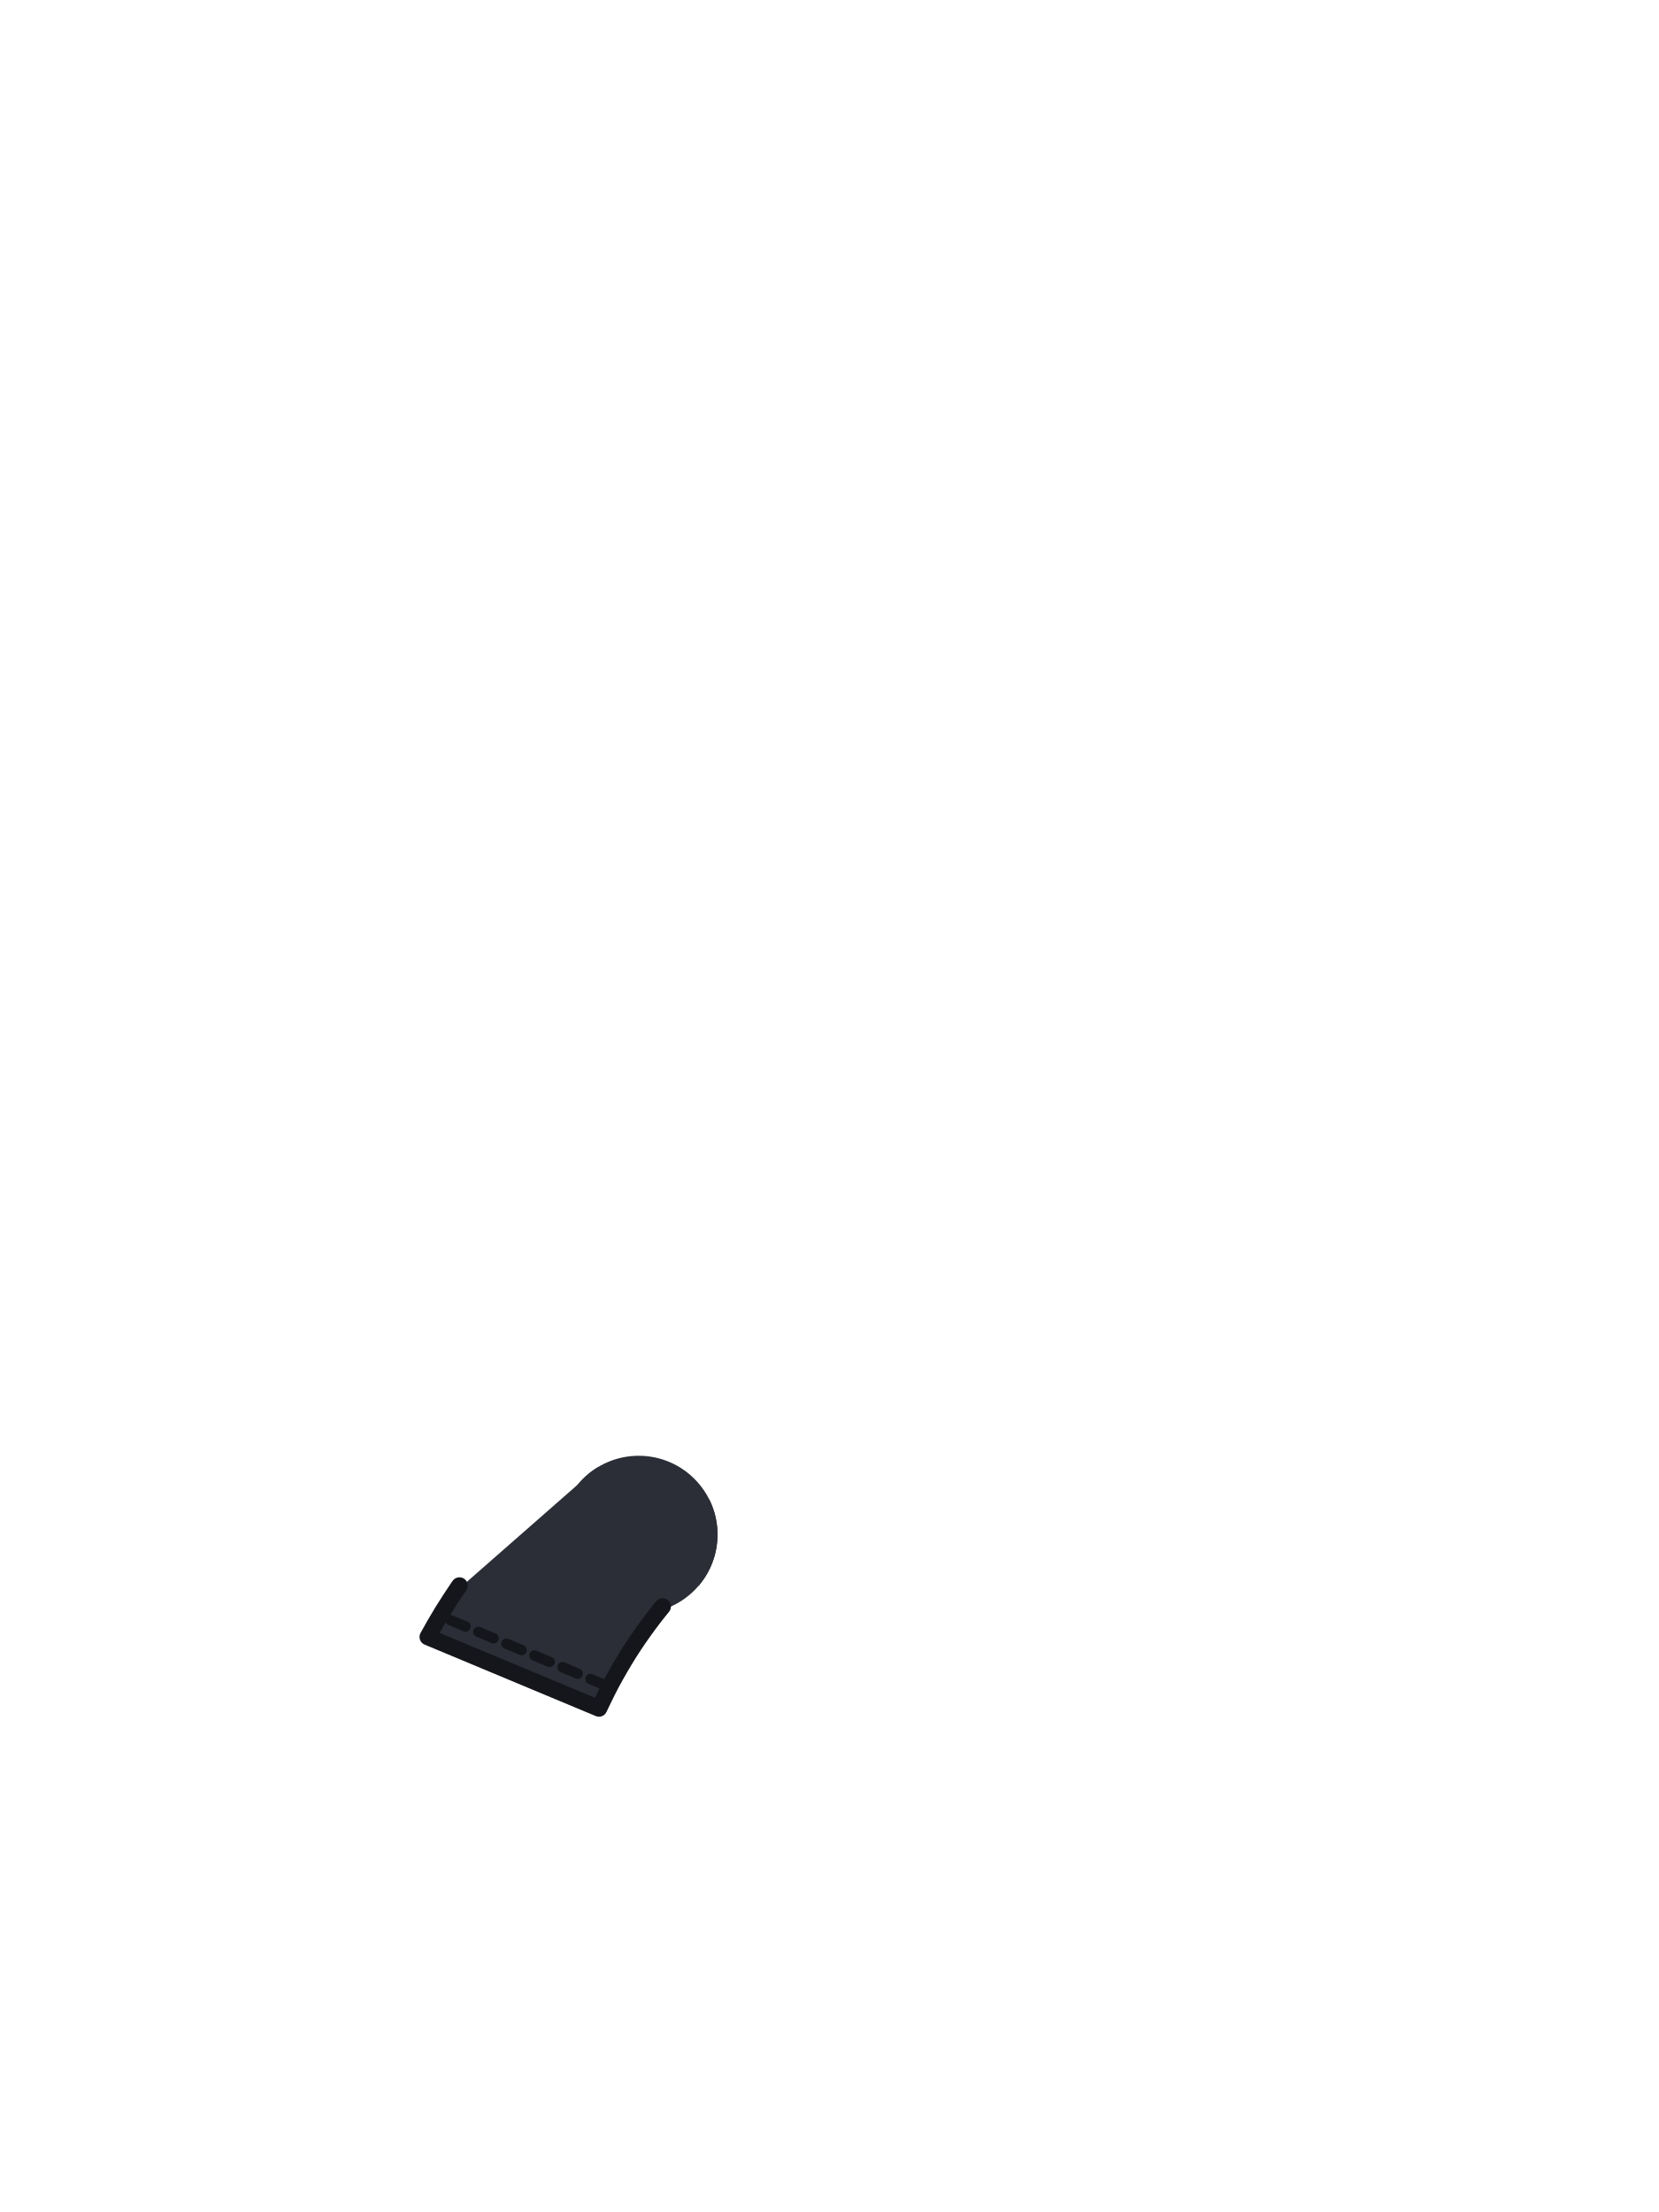
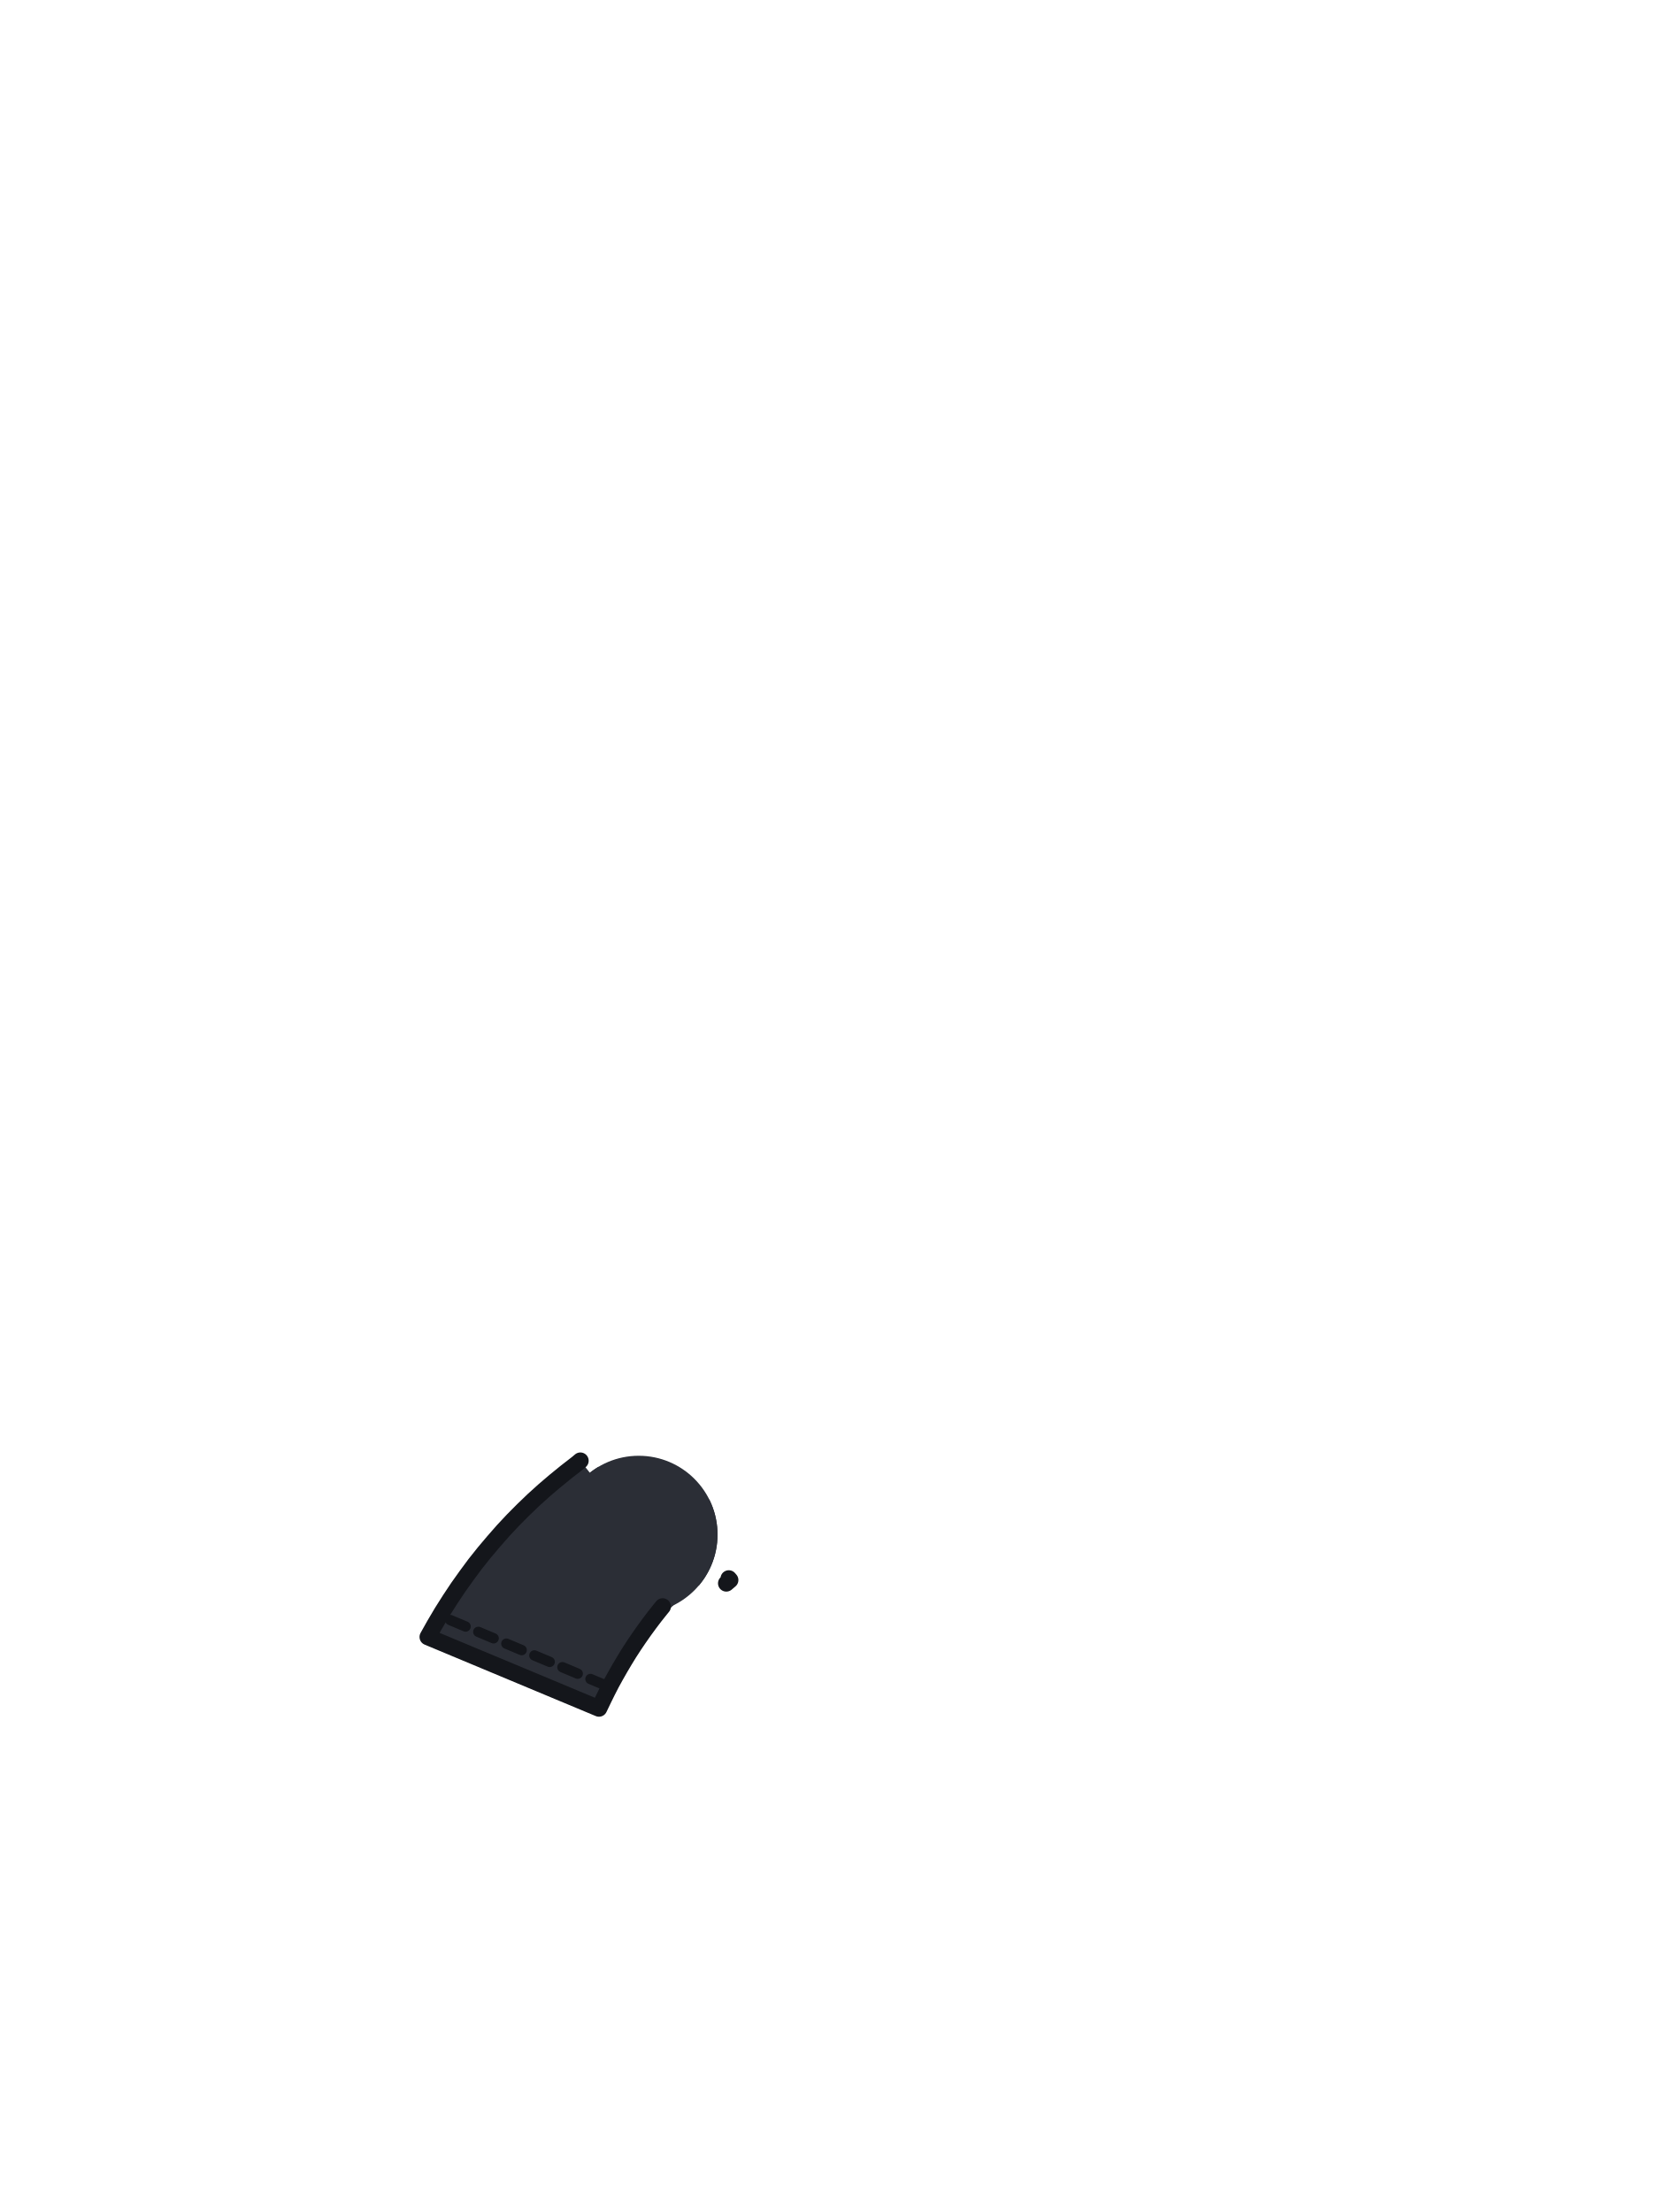
<svg xmlns="http://www.w3.org/2000/svg" viewBox="0 0 240 320">
  <circle cx="92.4" cy="222" r="11.4" fill="#2B2E36" />
-   <path d="M 65.10 231.42 L 63.96 233.22 L 62.86 235.08 L 61.89 236.81 L 86.65 247.15 L 87.28 245.84 L 87.83 244.72 L 88.42 243.57 L 89.03 242.46 L 89.68 241.32 L 90.33 240.22 L 90.98 239.16 L 91.68 238.08 L 92.41 237.00 L 93.16 235.93 L 93.92 234.89 L 94.69 233.87 L 95.51 232.84 L 96.37 231.79 L 96.60 231.63 L 96.87 231.43 L 97.14 231.22 L 97.41 231.00 L 97.67 230.79 L 97.93 230.55 L 98.18 230.33 L 98.44 230.09 L 98.68 229.84 L 98.92 229.60 L 99.16 229.35 L 99.40 229.09 L 99.63 228.84 L 99.86 228.58 L 101.10 229.43 L 101.21 229.24 L 101.21 229.24 L 101.21 229.23 L 101.39 229.01 L 101.56 228.79 L 101.72 228.56 L 101.88 228.33 L 102.03 228.10 L 102.18 227.86 L 102.32 227.62 L 102.45 227.37 L 102.58 227.13 L 102.71 226.87 L 102.82 226.62 L 102.93 226.36 L 103.04 226.10 L 103.13 225.84 L 103.22 225.58 L 103.31 225.31 L 103.39 225.04 L 103.46 224.77 L 103.52 224.50 L 103.58 224.22 L 103.63 223.95 L 103.68 223.67 L 103.71 223.40 L 103.75 223.12 L 103.77 222.84 L 103.79 222.56 L 103.80 222.28 L 103.80 222.00 L 103.80 221.72 L 103.79 221.44 L 103.77 221.16 L 103.75 220.88 L 103.71 220.60 L 103.68 220.33 L 103.63 220.05 L 103.58 219.78 L 103.52 219.50 L 103.46 219.23 L 103.39 218.96 L 103.31 218.69 L 103.22 218.42 L 103.13 218.16 L 103.04 217.90 L 102.93 217.64 L 102.82 217.38 L 102.71 217.13 L 102.60 216.92 L 100.56 216.50 L 100.52 216.50 L 97.85 215.87 L 97.81 215.86 L 95.16 215.15 L 95.12 215.13 L 92.51 214.34 L 92.46 214.33 L 89.88 213.46 L 89.84 213.44 L 87.30 212.49 L 87.26 212.48 L 86.58 212.20 L 86.54 212.22 L 86.30 212.37 L 86.07 212.52 L 85.84 212.68 L 85.61 212.84 L 85.39 213.01 L 85.17 213.19 L 84.95 213.37 L 84.74 213.55 L 84.54 213.74 L 84.34 213.94 L 84.14 214.14 L 83.95 214.34 L 83.77 214.55 L 83.59 214.76 L 83.59 214.76 L 65.80 230.36 Z" fill="#2B2E36" />
+   <path d="M 78.73 215.59 L 80.29 214.26 L 81.90 212.95 L 83.51 211.70 L 83.96 211.32 L 85.33 213.06 L 85.39 213.01 L 85.44 212.97 L 85.50 212.93 L 85.55 212.89 L 85.61 212.84 L 85.67 212.80 L 85.72 212.76 L 85.78 212.72 L 85.84 212.68 L 85.89 212.64 L 85.95 212.60 L 86.01 212.56 L 86.07 212.52 L 86.12 212.48 L 86.18 212.44 L 86.24 212.41 L 86.30 212.37 L 86.36 212.33 L 86.42 212.29 L 86.48 212.26 L 86.54 212.22 L 86.58 212.20 L 87.10 212.42 L 87.21 212.36 L 87.45 212.23 L 87.69 212.11 L 87.94 212.00 L 88.18 211.89 L 88.43 211.79 L 88.68 211.70 L 88.94 211.61 L 89.19 211.53 L 89.45 211.45 L 89.71 211.38 L 89.97 211.32 L 90.24 211.27 L 90.50 211.22 L 90.77 211.17 L 91.03 211.14 L 91.30 211.11 L 91.57 211.08 L 91.83 211.06 L 92.10 211.05 L 92.37 211.05 L 92.64 211.05 L 92.91 211.06 L 93.18 211.08 L 93.45 211.10 L 93.71 211.13 L 93.98 211.16 L 94.24 211.21 L 94.51 211.25 L 94.77 211.31 L 95.03 211.37 L 95.29 211.44 L 95.55 211.51 L 95.81 211.59 L 96.06 211.68 L 96.31 211.77 L 96.56 211.87 L 96.81 211.98 L 97.06 212.09 L 97.30 212.21 L 97.54 212.33 L 97.77 212.46 L 98.01 212.59 L 98.23 212.73 L 98.46 212.88 L 98.68 213.03 L 98.90 213.19 L 99.11 213.35 L 99.32 213.52 L 99.53 213.69 L 99.73 213.87 L 99.93 214.05 L 100.12 214.24 L 100.31 214.43 L 100.49 214.63 L 100.67 214.83 L 100.85 215.03 L 101.02 215.24 L 101.18 215.45 L 101.34 215.67 L 101.49 215.89 L 101.64 216.12 L 101.78 216.35 L 101.91 216.58 L 102.04 216.80 L 102.60 216.92 L 102.61 216.94 L 102.64 217.00 L 102.68 217.06 L 102.71 217.13 L 102.74 217.19 L 102.76 217.25 L 102.79 217.32 L 102.82 217.38 L 102.85 217.44 L 102.88 217.51 L 102.91 217.57 L 102.93 217.64 L 102.96 217.70 L 102.98 217.77 L 103.01 217.83 L 103.04 217.90 L 103.06 217.96 L 103.09 218.03 L 103.11 218.09 L 103.13 218.16 L 103.16 218.23 L 103.18 218.29 L 103.20 218.36 L 103.22 218.42 L 103.25 218.49 L 103.27 218.56 L 103.29 218.62 L 103.31 218.69 L 103.33 218.76 L 103.35 218.82 L 103.37 218.89 L 103.39 218.96 L 103.41 219.03 L 103.42 219.09 L 103.44 219.16 L 103.46 219.23 L 103.48 219.30 L 103.49 219.37 L 103.51 219.43 L 103.52 219.50 L 103.54 219.57 L 103.55 219.64 L 103.57 219.71 L 103.58 219.78 L 103.59 219.84 L 103.61 219.91 L 103.62 219.98 L 103.63 220.05 L 103.64 220.12 L 103.66 220.19 L 103.67 220.26 L 103.68 220.33 L 103.69 220.40 L 103.70 220.47 L 103.71 220.54 L 103.71 220.60 L 103.72 220.67 L 103.73 220.74 L 103.74 220.81 L 103.75 220.88 L 103.75 220.95 L 103.76 221.02 L 103.76 221.09 L 103.77 221.16 L 103.77 221.23 L 103.78 221.30 L 103.78 221.37 L 103.79 221.44 L 103.79 221.51 L 103.79 221.58 L 103.79 221.65 L 103.80 221.72 L 103.80 221.79 L 103.80 221.86 L 103.80 221.93 L 103.80 222.00 L 103.80 222.07 L 103.80 222.14 L 103.80 222.21 L 103.80 222.28 L 103.79 222.35 L 103.79 222.42 L 103.79 222.49 L 103.79 222.56 L 103.78 222.63 L 103.78 222.70 L 103.77 222.77 L 103.77 222.84 L 103.76 222.91 L 103.76 222.98 L 103.75 223.05 L 103.75 223.12 L 103.74 223.19 L 103.73 223.26 L 103.72 223.33 L 103.71 223.40 L 103.71 223.46 L 103.70 223.53 L 103.69 223.60 L 103.68 223.67 L 103.67 223.74 L 103.66 223.81 L 103.64 223.88 L 103.63 223.95 L 103.62 224.02 L 103.61 224.09 L 103.59 224.16 L 103.58 224.22 L 103.57 224.29 L 103.55 224.36 L 103.54 224.43 L 103.52 224.50 L 103.51 224.57 L 103.49 224.63 L 103.48 224.70 L 103.46 224.77 L 103.44 224.84 L 103.42 224.91 L 103.41 224.97 L 103.39 225.04 L 103.37 225.11 L 103.35 225.18 L 103.33 225.24 L 103.31 225.31 L 103.29 225.38 L 103.27 225.44 L 103.25 225.51 L 103.22 225.58 L 103.20 225.64 L 103.18 225.71 L 103.16 225.77 L 103.13 225.84 L 103.11 225.91 L 103.09 225.97 L 103.06 226.04 L 103.04 226.10 L 103.01 226.17 L 102.98 226.23 L 102.96 226.30 L 102.93 226.36 L 102.91 226.43 L 102.88 226.49 L 102.85 226.56 L 102.82 226.62 L 102.79 226.68 L 102.76 226.75 L 102.74 226.81 L 102.71 226.87 L 102.68 226.94 L 102.64 227.00 L 102.61 227.06 L 102.58 227.13 L 102.55 227.19 L 102.52 227.25 L 102.49 227.31 L 102.45 227.37 L 102.42 227.44 L 102.39 227.50 L 102.35 227.56 L 102.32 227.62 L 102.28 227.68 L 102.25 227.74 L 102.21 227.80 L 102.18 227.86 L 102.14 227.92 L 102.11 227.98 L 102.07 228.04 L 102.03 228.10 L 101.99 228.16 L 101.96 228.22 L 101.92 228.28 L 101.88 228.33 L 101.84 228.39 L 101.80 228.45 L 101.76 228.51 L 101.72 228.56 L 101.68 228.62 L 101.64 228.68 L 101.60 228.73 L 101.56 228.79 L 101.51 228.85 L 101.47 228.90 L 101.43 228.96 L 101.39 229.01 L 101.34 229.07 L 101.30 229.12 L 101.26 229.18 L 101.21 229.23 L 101.17 229.29 L 101.12 229.34 L 101.08 229.39 L 101.06 229.41 L 100.69 229.15 L 100.53 229.33 L 100.35 229.53 L 100.16 229.72 L 99.97 229.91 L 99.77 230.09 L 99.57 230.27 L 99.06 230.71 L 98.61 231.12 L 98.16 231.53 L 97.71 231.94 L 97.28 232.36 L 96.84 232.78 L 96.42 233.20 L 96.00 233.63 L 95.58 234.07 L 95.17 234.50 L 94.77 234.94 L 94.37 235.39 L 93.98 235.84 L 93.59 236.29 L 93.21 236.75 L 92.84 237.21 L 92.47 237.68 L 92.22 238.00 L 92.20 238.00 L 92.01 238.00 L 91.81 237.99 L 91.74 237.99 L 91.68 238.08 L 90.98 239.16 L 90.33 240.22 L 89.68 241.32 L 89.03 242.46 L 88.42 243.57 L 87.83 244.72 L 87.28 245.84 L 86.65 247.15 L 61.89 236.81 L 62.86 235.08 L 63.96 233.22 L 65.10 231.42 L 66.27 229.66 L 67.48 227.96 L 68.73 226.27 L 70.06 224.60 L 71.41 223.00 L 72.77 221.45 L 74.20 219.92 L 75.66 218.45 L 77.19 216.98 Z" fill="#2B2E36" />
  <path d="M 65.14 234.37 L 87.12 243.61" fill="none" stroke="#14161B" stroke-width="1.5" stroke-linecap="round" stroke-dasharray="2.4 2" />
-   <path d="M 66.47 229.38 L 66.27 229.66 L 65.10 231.42 L 63.96 233.22 L 62.86 235.08 L 61.89 236.81 L 86.65 247.15 L 87.28 245.84 L 87.83 244.72 L 88.42 243.57 L 89.03 242.46 L 89.68 241.32 L 90.33 240.22 L 90.98 239.16 L 91.68 238.08 L 92.41 237.00 L 93.16 235.93 L 93.92 234.89 L 94.69 233.87 L 95.51 232.84 L 95.86 232.41" fill="none" stroke="#14161B" stroke-width="2.4" stroke-linecap="round" stroke-linejoin="round" />
+   <path d="M 81.90 212.95 L 80.29 214.26 L 78.73 215.59 L 77.19 216.98 L 75.66 218.45 L 74.20 219.92 L 72.77 221.45 L 71.41 223.00 L 70.06 224.60 L 68.73 226.27 L 67.48 227.96 L 66.27 229.66 L 65.10 231.42 L 63.96 233.22 L 62.86 235.08 L 61.89 236.81 L 86.65 247.15 L 87.28 245.84 L 87.83 244.72 L 88.42 243.57 L 89.03 242.46 L 89.68 241.32 L 90.33 240.22 L 90.98 239.16 L 91.68 238.08 L 92.41 237.00 L 93.16 235.93 L 93.92 234.89 L 94.69 233.87 L 95.51 232.84 L 95.86 232.41 M 105.07 229.05 L 105.62 228.58 L 105.43 228.36 M 83.96 211.32 L 83.51 211.70 L 81.90 212.95" fill="none" stroke="#14161B" stroke-width="2.4" stroke-linecap="round" stroke-linejoin="round" />
</svg>
